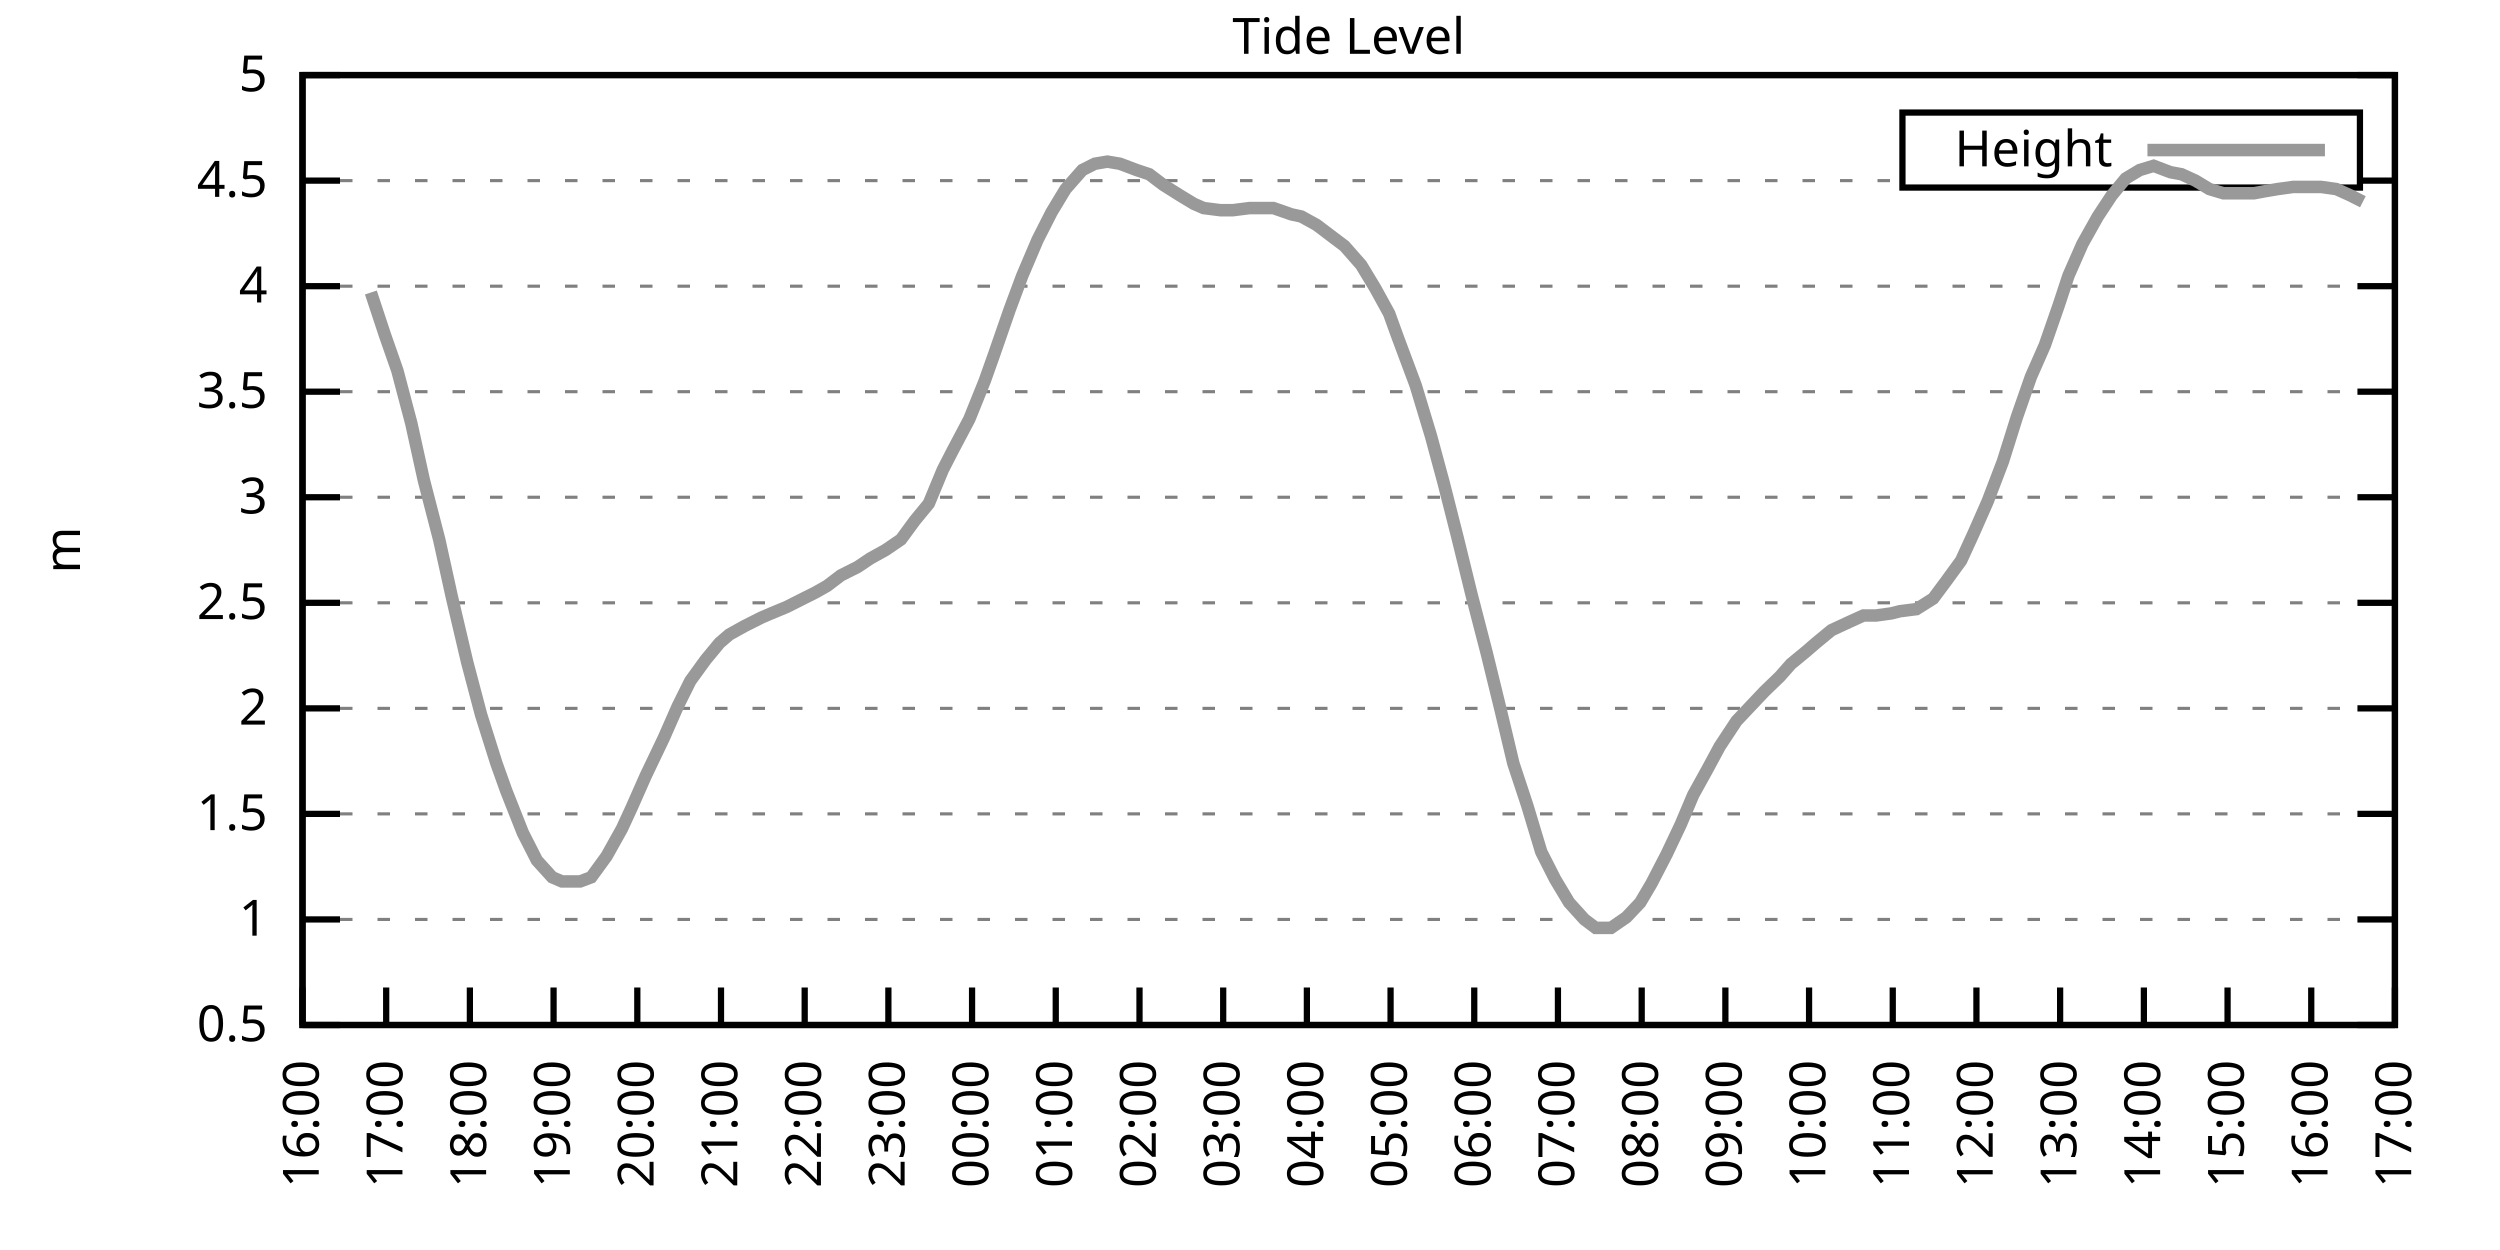
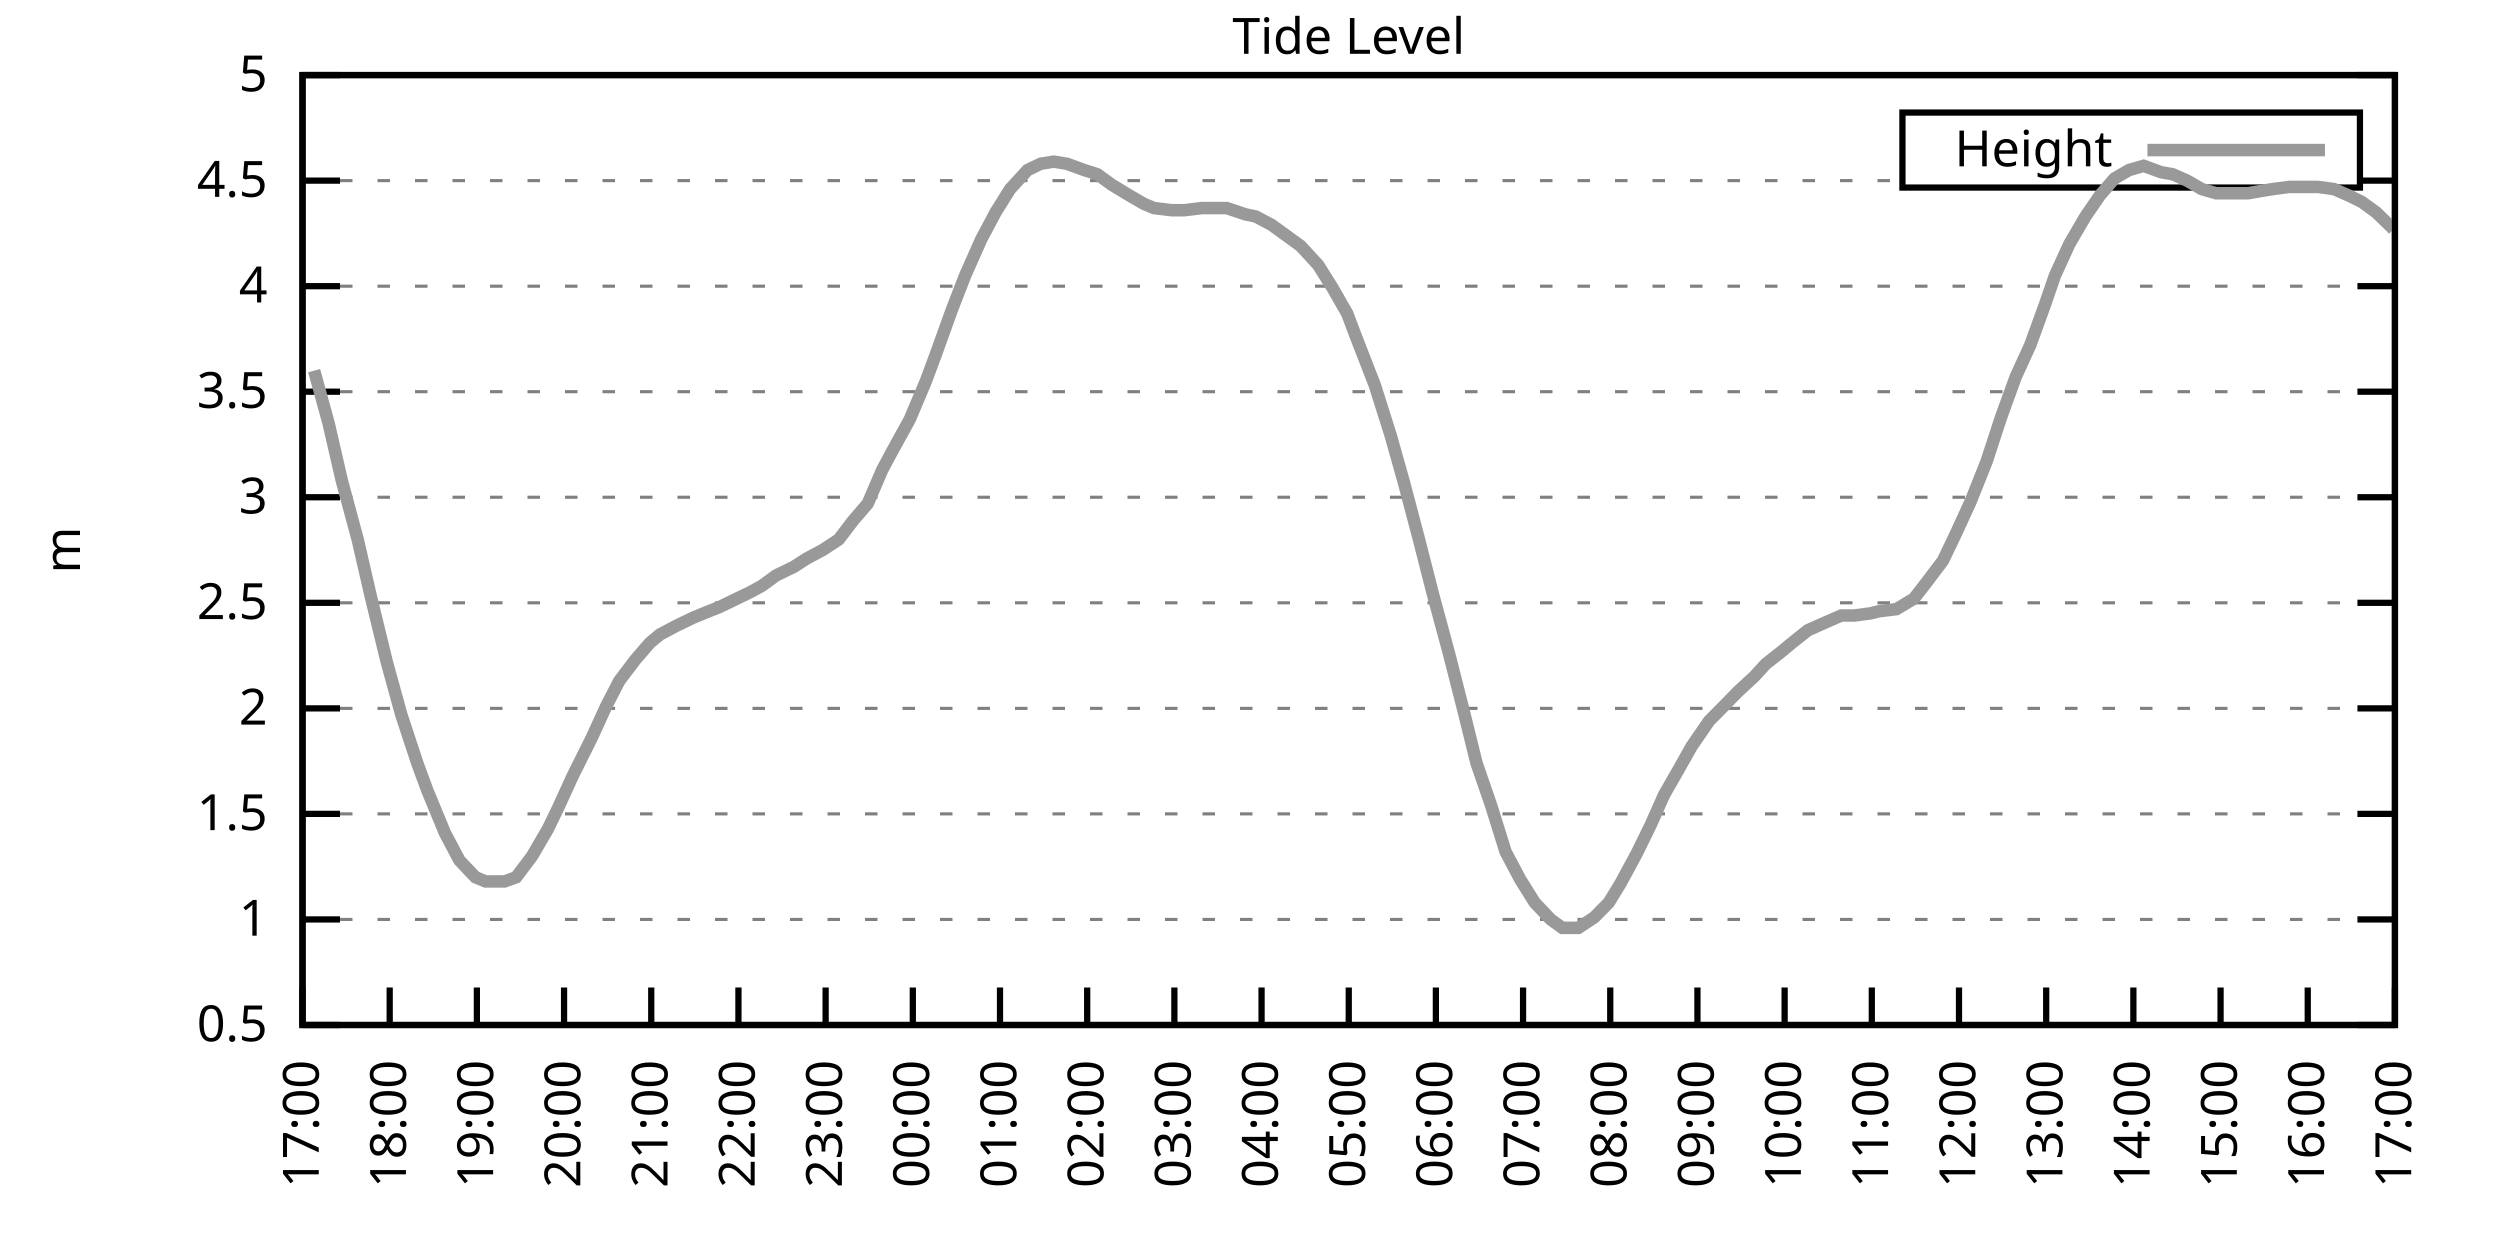
<svg xmlns="http://www.w3.org/2000/svg" xmlns:xlink="http://www.w3.org/1999/xlink" width="400" height="200" viewBox="0 0 400 200">
  <g id="gnuplot_canvas">
    <rect x="0" y="0" width="400" height="200" fill="none" />
    <defs>
      <circle id="gpDot" r="0.5" stroke-width="0.5" stroke="currentColor" />
      <path id="gpPt0" stroke-width="0.333" stroke="currentColor" d="M-1,0 h2 M0,-1 v2" />
      <path id="gpPt1" stroke-width="0.333" stroke="currentColor" d="M-1,-1 L1,1 M1,-1 L-1,1" />
      <path id="gpPt2" stroke-width="0.333" stroke="currentColor" d="M-1,0 L1,0 M0,-1 L0,1 M-1,-1 L1,1 M-1,1 L1,-1" />
      <rect id="gpPt3" stroke-width="0.333" stroke="currentColor" x="-1" y="-1" width="2" height="2" />
      <rect id="gpPt4" stroke-width="0.333" stroke="currentColor" fill="currentColor" x="-1" y="-1" width="2" height="2" />
      <circle id="gpPt5" stroke-width="0.333" stroke="currentColor" cx="0" cy="0" r="1" />
      <use xlink:href="#gpPt5" id="gpPt6" fill="currentColor" stroke="none" />
      <path id="gpPt7" stroke-width="0.333" stroke="currentColor" d="M0,-1.33 L-1.33,0.67 L1.33,0.67 z" />
      <use xlink:href="#gpPt7" id="gpPt8" fill="currentColor" stroke="none" />
      <use xlink:href="#gpPt7" id="gpPt9" stroke="currentColor" transform="rotate(180)" />
      <use xlink:href="#gpPt9" id="gpPt10" fill="currentColor" stroke="none" />
      <use xlink:href="#gpPt3" id="gpPt11" stroke="currentColor" transform="rotate(45)" />
      <use xlink:href="#gpPt11" id="gpPt12" fill="currentColor" stroke="none" />
      <path id="gpPt13" stroke-width="0.333" stroke="currentColor" d="M0,1.330 L1.265,0.411 L0.782,-1.067 L-0.782,-1.076 L-1.265,0.411 z" />
      <use xlink:href="#gpPt13" id="gpPt14" fill="currentColor" stroke="none" />
      <filter id="textbox" filterUnits="objectBoundingBox" x="0" y="0" height="1" width="1">
        <feFlood flood-color="white" flood-opacity="1" result="bgnd" />
        <feComposite in="SourceGraphic" in2="bgnd" operator="atop" />
      </filter>
      <filter id="greybox" filterUnits="objectBoundingBox" x="0" y="0" height="1" width="1">
        <feFlood flood-color="lightgrey" flood-opacity="1" result="grey" />
        <feComposite in="SourceGraphic" in2="grey" operator="atop" />
      </filter>
    </defs>
    <g fill="none" color="white" stroke="currentColor" stroke-width="1.00" stroke-linecap="butt" stroke-linejoin="miter">
</g>
    <g fill="none" color="black" stroke="currentColor" stroke-width="1.00" stroke-linecap="butt" stroke-linejoin="miter">
      <g stroke="none" shape-rendering="crispEdges">
        <polygon fill="rgb(255, 255, 255)" points="48.40,164.00 383.18,164.00 383.18,12.02 48.40,12.02 " />
      </g>
    </g>
    <g fill="none" color="black" stroke="currentColor" stroke-width="1.00" stroke-linecap="butt" stroke-linejoin="miter">
</g>
    <g fill="none" color="black" stroke="black" stroke-width="0.50" stroke-linecap="butt" stroke-linejoin="miter">
</g>
    <g fill="none" color="gray" stroke="currentColor" stroke-width="0.50" stroke-linecap="butt" stroke-linejoin="miter">
      <path stroke="gray" stroke-dasharray="2,4" class="gridline" d="M48.40,164.00 L383.19,164.00  " />
    </g>
    <g fill="none" color="gray" stroke="gray" stroke-width="1.00" stroke-linecap="butt" stroke-linejoin="miter">
</g>
    <g fill="none" color="black" stroke="currentColor" stroke-width="1.00" stroke-linecap="butt" stroke-linejoin="miter">
      <path stroke="black" d="M48.40,164.00 L54.40,164.00 M383.19,164.00 L377.19,164.00  " />
      <g transform="translate(42.80,166.60)" stroke="none" fill="black" font-family="Sans" font-size="8.00" text-anchor="end">
        <text>
          <tspan font-family="Sans"> 0.5</tspan>
        </text>
      </g>
    </g>
    <g fill="none" color="black" stroke="currentColor" stroke-width="1.00" stroke-linecap="butt" stroke-linejoin="miter">
</g>
    <g fill="none" color="black" stroke="black" stroke-width="0.50" stroke-linecap="butt" stroke-linejoin="miter">
</g>
    <g fill="none" color="gray" stroke="currentColor" stroke-width="0.50" stroke-linecap="butt" stroke-linejoin="miter">
      <path stroke="gray" stroke-dasharray="2,4" class="gridline" d="M48.40,147.11 L383.19,147.11  " />
    </g>
    <g fill="none" color="gray" stroke="gray" stroke-width="1.00" stroke-linecap="butt" stroke-linejoin="miter">
</g>
    <g fill="none" color="black" stroke="currentColor" stroke-width="1.00" stroke-linecap="butt" stroke-linejoin="miter">
      <path stroke="black" d="M48.40,147.11 L54.40,147.11 M383.19,147.11 L377.19,147.11  " />
      <g transform="translate(42.80,149.71)" stroke="none" fill="black" font-family="Sans" font-size="8.00" text-anchor="end">
        <text>
          <tspan font-family="Sans"> 1</tspan>
        </text>
      </g>
    </g>
    <g fill="none" color="black" stroke="currentColor" stroke-width="1.00" stroke-linecap="butt" stroke-linejoin="miter">
</g>
    <g fill="none" color="black" stroke="black" stroke-width="0.50" stroke-linecap="butt" stroke-linejoin="miter">
</g>
    <g fill="none" color="gray" stroke="currentColor" stroke-width="0.50" stroke-linecap="butt" stroke-linejoin="miter">
      <path stroke="gray" stroke-dasharray="2,4" class="gridline" d="M48.40,130.22 L383.19,130.22  " />
    </g>
    <g fill="none" color="gray" stroke="gray" stroke-width="1.00" stroke-linecap="butt" stroke-linejoin="miter">
</g>
    <g fill="none" color="black" stroke="currentColor" stroke-width="1.00" stroke-linecap="butt" stroke-linejoin="miter">
      <path stroke="black" d="M48.40,130.22 L54.40,130.22 M383.19,130.22 L377.19,130.22  " />
      <g transform="translate(42.80,132.82)" stroke="none" fill="black" font-family="Sans" font-size="8.00" text-anchor="end">
        <text>
          <tspan font-family="Sans"> 1.5</tspan>
        </text>
      </g>
    </g>
    <g fill="none" color="black" stroke="currentColor" stroke-width="1.00" stroke-linecap="butt" stroke-linejoin="miter">
</g>
    <g fill="none" color="black" stroke="black" stroke-width="0.50" stroke-linecap="butt" stroke-linejoin="miter">
</g>
    <g fill="none" color="gray" stroke="currentColor" stroke-width="0.50" stroke-linecap="butt" stroke-linejoin="miter">
      <path stroke="gray" stroke-dasharray="2,4" class="gridline" d="M48.40,113.34 L383.19,113.34  " />
    </g>
    <g fill="none" color="gray" stroke="gray" stroke-width="1.00" stroke-linecap="butt" stroke-linejoin="miter">
</g>
    <g fill="none" color="black" stroke="currentColor" stroke-width="1.00" stroke-linecap="butt" stroke-linejoin="miter">
      <path stroke="black" d="M48.40,113.34 L54.40,113.34 M383.19,113.34 L377.19,113.34  " />
      <g transform="translate(42.80,115.94)" stroke="none" fill="black" font-family="Sans" font-size="8.00" text-anchor="end">
        <text>
          <tspan font-family="Sans"> 2</tspan>
        </text>
      </g>
    </g>
    <g fill="none" color="black" stroke="currentColor" stroke-width="1.00" stroke-linecap="butt" stroke-linejoin="miter">
</g>
    <g fill="none" color="black" stroke="black" stroke-width="0.50" stroke-linecap="butt" stroke-linejoin="miter">
</g>
    <g fill="none" color="gray" stroke="currentColor" stroke-width="0.50" stroke-linecap="butt" stroke-linejoin="miter">
      <path stroke="gray" stroke-dasharray="2,4" class="gridline" d="M48.40,96.45 L383.19,96.45  " />
    </g>
    <g fill="none" color="gray" stroke="gray" stroke-width="1.00" stroke-linecap="butt" stroke-linejoin="miter">
</g>
    <g fill="none" color="black" stroke="currentColor" stroke-width="1.00" stroke-linecap="butt" stroke-linejoin="miter">
      <path stroke="black" d="M48.40,96.45 L54.40,96.45 M383.19,96.45 L377.19,96.45  " />
      <g transform="translate(42.80,99.05)" stroke="none" fill="black" font-family="Sans" font-size="8.00" text-anchor="end">
        <text>
          <tspan font-family="Sans"> 2.5</tspan>
        </text>
      </g>
    </g>
    <g fill="none" color="black" stroke="currentColor" stroke-width="1.00" stroke-linecap="butt" stroke-linejoin="miter">
</g>
    <g fill="none" color="black" stroke="black" stroke-width="0.50" stroke-linecap="butt" stroke-linejoin="miter">
</g>
    <g fill="none" color="gray" stroke="currentColor" stroke-width="0.50" stroke-linecap="butt" stroke-linejoin="miter">
      <path stroke="gray" stroke-dasharray="2,4" class="gridline" d="M48.40,79.56 L383.19,79.56  " />
    </g>
    <g fill="none" color="gray" stroke="gray" stroke-width="1.00" stroke-linecap="butt" stroke-linejoin="miter">
</g>
    <g fill="none" color="black" stroke="currentColor" stroke-width="1.00" stroke-linecap="butt" stroke-linejoin="miter">
      <path stroke="black" d="M48.40,79.56 L54.40,79.56 M383.19,79.56 L377.19,79.56  " />
      <g transform="translate(42.80,82.16)" stroke="none" fill="black" font-family="Sans" font-size="8.00" text-anchor="end">
        <text>
          <tspan font-family="Sans"> 3</tspan>
        </text>
      </g>
    </g>
    <g fill="none" color="black" stroke="currentColor" stroke-width="1.00" stroke-linecap="butt" stroke-linejoin="miter">
</g>
    <g fill="none" color="black" stroke="black" stroke-width="0.50" stroke-linecap="butt" stroke-linejoin="miter">
</g>
    <g fill="none" color="gray" stroke="currentColor" stroke-width="0.50" stroke-linecap="butt" stroke-linejoin="miter">
      <path stroke="gray" stroke-dasharray="2,4" class="gridline" d="M48.40,62.67 L383.19,62.67  " />
    </g>
    <g fill="none" color="gray" stroke="gray" stroke-width="1.00" stroke-linecap="butt" stroke-linejoin="miter">
</g>
    <g fill="none" color="black" stroke="currentColor" stroke-width="1.00" stroke-linecap="butt" stroke-linejoin="miter">
      <path stroke="black" d="M48.40,62.67 L54.40,62.67 M383.19,62.67 L377.19,62.67  " />
      <g transform="translate(42.80,65.27)" stroke="none" fill="black" font-family="Sans" font-size="8.00" text-anchor="end">
        <text>
          <tspan font-family="Sans"> 3.5</tspan>
        </text>
      </g>
    </g>
    <g fill="none" color="black" stroke="currentColor" stroke-width="1.00" stroke-linecap="butt" stroke-linejoin="miter">
</g>
    <g fill="none" color="black" stroke="black" stroke-width="0.50" stroke-linecap="butt" stroke-linejoin="miter">
</g>
    <g fill="none" color="gray" stroke="currentColor" stroke-width="0.50" stroke-linecap="butt" stroke-linejoin="miter">
      <path stroke="gray" stroke-dasharray="2,4" class="gridline" d="M48.40,45.79 L383.19,45.79  " />
    </g>
    <g fill="none" color="gray" stroke="gray" stroke-width="1.00" stroke-linecap="butt" stroke-linejoin="miter">
</g>
    <g fill="none" color="black" stroke="currentColor" stroke-width="1.00" stroke-linecap="butt" stroke-linejoin="miter">
      <path stroke="black" d="M48.40,45.79 L54.40,45.79 M383.19,45.79 L377.19,45.79  " />
      <g transform="translate(42.80,48.39)" stroke="none" fill="black" font-family="Sans" font-size="8.00" text-anchor="end">
        <text>
          <tspan font-family="Sans"> 4</tspan>
        </text>
      </g>
    </g>
    <g fill="none" color="black" stroke="currentColor" stroke-width="1.00" stroke-linecap="butt" stroke-linejoin="miter">
</g>
    <g fill="none" color="black" stroke="black" stroke-width="0.50" stroke-linecap="butt" stroke-linejoin="miter">
</g>
    <g fill="none" color="gray" stroke="currentColor" stroke-width="0.50" stroke-linecap="butt" stroke-linejoin="miter">
      <path stroke="gray" stroke-dasharray="2,4" class="gridline" d="M48.40,28.90 L304.39,28.90 M377.59,28.90 L383.19,28.90  " />
    </g>
    <g fill="none" color="gray" stroke="gray" stroke-width="1.00" stroke-linecap="butt" stroke-linejoin="miter">
</g>
    <g fill="none" color="black" stroke="currentColor" stroke-width="1.00" stroke-linecap="butt" stroke-linejoin="miter">
      <path stroke="black" d="M48.40,28.90 L54.40,28.90 M383.19,28.90 L377.19,28.90  " />
      <g transform="translate(42.80,31.50)" stroke="none" fill="black" font-family="Sans" font-size="8.00" text-anchor="end">
        <text>
          <tspan font-family="Sans"> 4.5</tspan>
        </text>
      </g>
    </g>
    <g fill="none" color="black" stroke="currentColor" stroke-width="1.00" stroke-linecap="butt" stroke-linejoin="miter">
</g>
    <g fill="none" color="black" stroke="black" stroke-width="0.50" stroke-linecap="butt" stroke-linejoin="miter">
</g>
    <g fill="none" color="gray" stroke="currentColor" stroke-width="0.50" stroke-linecap="butt" stroke-linejoin="miter">
      <path stroke="gray" stroke-dasharray="2,4" class="gridline" d="M48.40,12.01 L383.19,12.01  " />
    </g>
    <g fill="none" color="gray" stroke="gray" stroke-width="1.00" stroke-linecap="butt" stroke-linejoin="miter">
</g>
    <g fill="none" color="black" stroke="currentColor" stroke-width="1.00" stroke-linecap="butt" stroke-linejoin="miter">
      <path stroke="black" d="M48.40,12.01 L54.40,12.01 M383.19,12.01 L377.19,12.01  " />
      <g transform="translate(42.80,14.61)" stroke="none" fill="black" font-family="Sans" font-size="8.00" text-anchor="end">
        <text>
          <tspan font-family="Sans"> 5</tspan>
        </text>
      </g>
    </g>
    <g fill="none" color="black" stroke="currentColor" stroke-width="1.00" stroke-linecap="butt" stroke-linejoin="miter">
      <path stroke="black" d="M48.40,164.00 L48.40,158.00  " />
      <g transform="translate(51.00,169.60) rotate(270.00)" stroke="none" fill="black" font-family="Sans" font-size="8.00" text-anchor="end">
        <text>
-           <tspan font-family="Sans">16:00</tspan>
-         </text>
-       </g>
-     </g>
-     <g fill="none" color="black" stroke="currentColor" stroke-width="1.00" stroke-linecap="butt" stroke-linejoin="miter">
-       <path stroke="black" d="M61.79,164.00 L61.79,158.00  " />
-       <g transform="translate(64.39,169.60) rotate(270.00)" stroke="none" fill="black" font-family="Sans" font-size="8.00" text-anchor="end">
-         <text>
          <tspan font-family="Sans">17:00</tspan>
        </text>
      </g>
    </g>
    <g fill="none" color="black" stroke="currentColor" stroke-width="1.00" stroke-linecap="butt" stroke-linejoin="miter">
-       <path stroke="black" d="M75.18,164.00 L75.18,158.00  " />
-       <g transform="translate(77.78,169.60) rotate(270.00)" stroke="none" fill="black" font-family="Sans" font-size="8.00" text-anchor="end">
+       <path stroke="black" d="M62.35,164.00 L62.35,158.00  " />
+       <g transform="translate(64.95,169.60) rotate(270.00)" stroke="none" fill="black" font-family="Sans" font-size="8.00" text-anchor="end">
        <text>
          <tspan font-family="Sans">18:00</tspan>
        </text>
      </g>
    </g>
    <g fill="none" color="black" stroke="currentColor" stroke-width="1.00" stroke-linecap="butt" stroke-linejoin="miter">
-       <path stroke="black" d="M88.57,164.00 L88.57,158.00  " />
-       <g transform="translate(91.17,169.60) rotate(270.00)" stroke="none" fill="black" font-family="Sans" font-size="8.00" text-anchor="end">
+       <path stroke="black" d="M76.30,164.00 L76.30,158.00  " />
+       <g transform="translate(78.90,169.60) rotate(270.00)" stroke="none" fill="black" font-family="Sans" font-size="8.00" text-anchor="end">
        <text>
          <tspan font-family="Sans">19:00</tspan>
        </text>
      </g>
    </g>
    <g fill="none" color="black" stroke="currentColor" stroke-width="1.00" stroke-linecap="butt" stroke-linejoin="miter">
-       <path stroke="black" d="M101.97,164.00 L101.97,158.00  " />
-       <g transform="translate(104.57,169.60) rotate(270.00)" stroke="none" fill="black" font-family="Sans" font-size="8.00" text-anchor="end">
+       <path stroke="black" d="M90.25,164.00 L90.25,158.00  " />
+       <g transform="translate(92.85,169.60) rotate(270.00)" stroke="none" fill="black" font-family="Sans" font-size="8.00" text-anchor="end">
        <text>
          <tspan font-family="Sans">20:00</tspan>
        </text>
      </g>
    </g>
    <g fill="none" color="black" stroke="currentColor" stroke-width="1.00" stroke-linecap="butt" stroke-linejoin="miter">
-       <path stroke="black" d="M115.36,164.00 L115.36,158.00  " />
-       <g transform="translate(117.96,169.60) rotate(270.00)" stroke="none" fill="black" font-family="Sans" font-size="8.00" text-anchor="end">
+       <path stroke="black" d="M104.20,164.00 L104.20,158.00  " />
+       <g transform="translate(106.80,169.60) rotate(270.00)" stroke="none" fill="black" font-family="Sans" font-size="8.00" text-anchor="end">
        <text>
          <tspan font-family="Sans">21:00</tspan>
        </text>
      </g>
    </g>
    <g fill="none" color="black" stroke="currentColor" stroke-width="1.00" stroke-linecap="butt" stroke-linejoin="miter">
-       <path stroke="black" d="M128.75,164.00 L128.75,158.00  " />
-       <g transform="translate(131.35,169.60) rotate(270.00)" stroke="none" fill="black" font-family="Sans" font-size="8.00" text-anchor="end">
+       <path stroke="black" d="M118.15,164.00 L118.15,158.00  " />
+       <g transform="translate(120.75,169.60) rotate(270.00)" stroke="none" fill="black" font-family="Sans" font-size="8.00" text-anchor="end">
        <text>
          <tspan font-family="Sans">22:00</tspan>
        </text>
      </g>
    </g>
    <g fill="none" color="black" stroke="currentColor" stroke-width="1.00" stroke-linecap="butt" stroke-linejoin="miter">
-       <path stroke="black" d="M142.14,164.00 L142.14,158.00  " />
-       <g transform="translate(144.74,169.60) rotate(270.00)" stroke="none" fill="black" font-family="Sans" font-size="8.00" text-anchor="end">
+       <path stroke="black" d="M132.10,164.00 L132.10,158.00  " />
+       <g transform="translate(134.70,169.60) rotate(270.00)" stroke="none" fill="black" font-family="Sans" font-size="8.00" text-anchor="end">
        <text>
          <tspan font-family="Sans">23:00</tspan>
        </text>
      </g>
    </g>
    <g fill="none" color="black" stroke="currentColor" stroke-width="1.00" stroke-linecap="butt" stroke-linejoin="miter">
-       <path stroke="black" d="M155.53,164.00 L155.53,158.00  " />
-       <g transform="translate(158.13,169.60) rotate(270.00)" stroke="none" fill="black" font-family="Sans" font-size="8.00" text-anchor="end">
+       <path stroke="black" d="M146.05,164.00 L146.05,158.00  " />
+       <g transform="translate(148.65,169.60) rotate(270.00)" stroke="none" fill="black" font-family="Sans" font-size="8.00" text-anchor="end">
        <text>
          <tspan font-family="Sans">00:00</tspan>
        </text>
      </g>
    </g>
    <g fill="none" color="black" stroke="currentColor" stroke-width="1.00" stroke-linecap="butt" stroke-linejoin="miter">
-       <path stroke="black" d="M168.92,164.00 L168.92,158.00  " />
-       <g transform="translate(171.52,169.60) rotate(270.00)" stroke="none" fill="black" font-family="Sans" font-size="8.00" text-anchor="end">
+       <path stroke="black" d="M160.00,164.00 L160.00,158.00  " />
+       <g transform="translate(162.60,169.60) rotate(270.00)" stroke="none" fill="black" font-family="Sans" font-size="8.00" text-anchor="end">
        <text>
          <tspan font-family="Sans">01:00</tspan>
        </text>
      </g>
    </g>
    <g fill="none" color="black" stroke="currentColor" stroke-width="1.00" stroke-linecap="butt" stroke-linejoin="miter">
-       <path stroke="black" d="M182.32,164.00 L182.32,158.00  " />
-       <g transform="translate(184.92,169.60) rotate(270.00)" stroke="none" fill="black" font-family="Sans" font-size="8.00" text-anchor="end">
+       <path stroke="black" d="M173.95,164.00 L173.95,158.00  " />
+       <g transform="translate(176.55,169.60) rotate(270.00)" stroke="none" fill="black" font-family="Sans" font-size="8.00" text-anchor="end">
        <text>
          <tspan font-family="Sans">02:00</tspan>
        </text>
      </g>
    </g>
    <g fill="none" color="black" stroke="currentColor" stroke-width="1.00" stroke-linecap="butt" stroke-linejoin="miter">
-       <path stroke="black" d="M195.71,164.00 L195.71,158.00  " />
-       <g transform="translate(198.31,169.60) rotate(270.00)" stroke="none" fill="black" font-family="Sans" font-size="8.00" text-anchor="end">
+       <path stroke="black" d="M187.90,164.00 L187.90,158.00  " />
+       <g transform="translate(190.50,169.60) rotate(270.00)" stroke="none" fill="black" font-family="Sans" font-size="8.00" text-anchor="end">
        <text>
          <tspan font-family="Sans">03:00</tspan>
        </text>
      </g>
    </g>
    <g fill="none" color="black" stroke="currentColor" stroke-width="1.00" stroke-linecap="butt" stroke-linejoin="miter">
-       <path stroke="black" d="M209.10,164.00 L209.10,158.00  " />
-       <g transform="translate(211.70,169.60) rotate(270.00)" stroke="none" fill="black" font-family="Sans" font-size="8.00" text-anchor="end">
+       <path stroke="black" d="M201.85,164.00 L201.85,158.00  " />
+       <g transform="translate(204.45,169.60) rotate(270.00)" stroke="none" fill="black" font-family="Sans" font-size="8.00" text-anchor="end">
        <text>
          <tspan font-family="Sans">04:00</tspan>
        </text>
      </g>
    </g>
    <g fill="none" color="black" stroke="currentColor" stroke-width="1.00" stroke-linecap="butt" stroke-linejoin="miter">
-       <path stroke="black" d="M222.49,164.00 L222.49,158.00  " />
-       <g transform="translate(225.09,169.60) rotate(270.00)" stroke="none" fill="black" font-family="Sans" font-size="8.00" text-anchor="end">
+       <path stroke="black" d="M215.80,164.00 L215.80,158.00  " />
+       <g transform="translate(218.40,169.60) rotate(270.00)" stroke="none" fill="black" font-family="Sans" font-size="8.00" text-anchor="end">
        <text>
          <tspan font-family="Sans">05:00</tspan>
        </text>
      </g>
    </g>
    <g fill="none" color="black" stroke="currentColor" stroke-width="1.00" stroke-linecap="butt" stroke-linejoin="miter">
-       <path stroke="black" d="M235.88,164.00 L235.88,158.00  " />
-       <g transform="translate(238.48,169.60) rotate(270.00)" stroke="none" fill="black" font-family="Sans" font-size="8.00" text-anchor="end">
+       <path stroke="black" d="M229.74,164.00 L229.74,158.00  " />
+       <g transform="translate(232.34,169.60) rotate(270.00)" stroke="none" fill="black" font-family="Sans" font-size="8.00" text-anchor="end">
        <text>
          <tspan font-family="Sans">06:00</tspan>
        </text>
      </g>
    </g>
    <g fill="none" color="black" stroke="currentColor" stroke-width="1.00" stroke-linecap="butt" stroke-linejoin="miter">
-       <path stroke="black" d="M249.27,164.00 L249.27,158.00  " />
-       <g transform="translate(251.87,169.60) rotate(270.00)" stroke="none" fill="black" font-family="Sans" font-size="8.00" text-anchor="end">
+       <path stroke="black" d="M243.69,164.00 L243.69,158.00  " />
+       <g transform="translate(246.29,169.60) rotate(270.00)" stroke="none" fill="black" font-family="Sans" font-size="8.00" text-anchor="end">
        <text>
          <tspan font-family="Sans">07:00</tspan>
        </text>
      </g>
    </g>
    <g fill="none" color="black" stroke="currentColor" stroke-width="1.00" stroke-linecap="butt" stroke-linejoin="miter">
-       <path stroke="black" d="M262.67,164.00 L262.67,158.00  " />
-       <g transform="translate(265.27,169.60) rotate(270.00)" stroke="none" fill="black" font-family="Sans" font-size="8.00" text-anchor="end">
+       <path stroke="black" d="M257.64,164.00 L257.64,158.00  " />
+       <g transform="translate(260.24,169.60) rotate(270.00)" stroke="none" fill="black" font-family="Sans" font-size="8.00" text-anchor="end">
        <text>
          <tspan font-family="Sans">08:00</tspan>
        </text>
      </g>
    </g>
    <g fill="none" color="black" stroke="currentColor" stroke-width="1.00" stroke-linecap="butt" stroke-linejoin="miter">
-       <path stroke="black" d="M276.06,164.00 L276.06,158.00  " />
-       <g transform="translate(278.66,169.60) rotate(270.00)" stroke="none" fill="black" font-family="Sans" font-size="8.00" text-anchor="end">
+       <path stroke="black" d="M271.59,164.00 L271.59,158.00  " />
+       <g transform="translate(274.19,169.60) rotate(270.00)" stroke="none" fill="black" font-family="Sans" font-size="8.00" text-anchor="end">
        <text>
          <tspan font-family="Sans">09:00</tspan>
        </text>
      </g>
    </g>
    <g fill="none" color="black" stroke="currentColor" stroke-width="1.00" stroke-linecap="butt" stroke-linejoin="miter">
-       <path stroke="black" d="M289.45,164.00 L289.45,158.00  " />
-       <g transform="translate(292.05,169.60) rotate(270.00)" stroke="none" fill="black" font-family="Sans" font-size="8.00" text-anchor="end">
+       <path stroke="black" d="M285.54,164.00 L285.54,158.00  " />
+       <g transform="translate(288.14,169.60) rotate(270.00)" stroke="none" fill="black" font-family="Sans" font-size="8.00" text-anchor="end">
        <text>
          <tspan font-family="Sans">10:00</tspan>
        </text>
      </g>
    </g>
    <g fill="none" color="black" stroke="currentColor" stroke-width="1.00" stroke-linecap="butt" stroke-linejoin="miter">
-       <path stroke="black" d="M302.84,164.00 L302.84,158.00  " />
-       <g transform="translate(305.44,169.60) rotate(270.00)" stroke="none" fill="black" font-family="Sans" font-size="8.00" text-anchor="end">
+       <path stroke="black" d="M299.49,164.00 L299.49,158.00  " />
+       <g transform="translate(302.09,169.60) rotate(270.00)" stroke="none" fill="black" font-family="Sans" font-size="8.00" text-anchor="end">
        <text>
          <tspan font-family="Sans">11:00</tspan>
        </text>
      </g>
    </g>
    <g fill="none" color="black" stroke="currentColor" stroke-width="1.00" stroke-linecap="butt" stroke-linejoin="miter">
-       <path stroke="black" d="M316.23,164.00 L316.23,158.00  " />
-       <g transform="translate(318.83,169.60) rotate(270.00)" stroke="none" fill="black" font-family="Sans" font-size="8.00" text-anchor="end">
+       <path stroke="black" d="M313.44,164.00 L313.44,158.00  " />
+       <g transform="translate(316.04,169.60) rotate(270.00)" stroke="none" fill="black" font-family="Sans" font-size="8.00" text-anchor="end">
        <text>
          <tspan font-family="Sans">12:00</tspan>
        </text>
      </g>
    </g>
    <g fill="none" color="black" stroke="currentColor" stroke-width="1.00" stroke-linecap="butt" stroke-linejoin="miter">
-       <path stroke="black" d="M329.62,164.00 L329.62,158.00  " />
-       <g transform="translate(332.22,169.60) rotate(270.00)" stroke="none" fill="black" font-family="Sans" font-size="8.00" text-anchor="end">
+       <path stroke="black" d="M327.39,164.00 L327.39,158.00  " />
+       <g transform="translate(329.99,169.60) rotate(270.00)" stroke="none" fill="black" font-family="Sans" font-size="8.00" text-anchor="end">
        <text>
          <tspan font-family="Sans">13:00</tspan>
        </text>
      </g>
    </g>
    <g fill="none" color="black" stroke="currentColor" stroke-width="1.00" stroke-linecap="butt" stroke-linejoin="miter">
-       <path stroke="black" d="M343.02,164.00 L343.02,158.00  " />
-       <g transform="translate(345.62,169.60) rotate(270.00)" stroke="none" fill="black" font-family="Sans" font-size="8.00" text-anchor="end">
+       <path stroke="black" d="M341.34,164.00 L341.34,158.00  " />
+       <g transform="translate(343.94,169.60) rotate(270.00)" stroke="none" fill="black" font-family="Sans" font-size="8.00" text-anchor="end">
        <text>
          <tspan font-family="Sans">14:00</tspan>
        </text>
      </g>
    </g>
    <g fill="none" color="black" stroke="currentColor" stroke-width="1.00" stroke-linecap="butt" stroke-linejoin="miter">
-       <path stroke="black" d="M356.41,164.00 L356.41,158.00  " />
-       <g transform="translate(359.01,169.60) rotate(270.00)" stroke="none" fill="black" font-family="Sans" font-size="8.00" text-anchor="end">
+       <path stroke="black" d="M355.29,164.00 L355.29,158.00  " />
+       <g transform="translate(357.89,169.60) rotate(270.00)" stroke="none" fill="black" font-family="Sans" font-size="8.00" text-anchor="end">
        <text>
          <tspan font-family="Sans">15:00</tspan>
        </text>
      </g>
    </g>
    <g fill="none" color="black" stroke="currentColor" stroke-width="1.00" stroke-linecap="butt" stroke-linejoin="miter">
-       <path stroke="black" d="M369.80,164.00 L369.80,158.00  " />
-       <g transform="translate(372.40,169.60) rotate(270.00)" stroke="none" fill="black" font-family="Sans" font-size="8.00" text-anchor="end">
+       <path stroke="black" d="M369.24,164.00 L369.24,158.00  " />
+       <g transform="translate(371.84,169.60) rotate(270.00)" stroke="none" fill="black" font-family="Sans" font-size="8.00" text-anchor="end">
        <text>
          <tspan font-family="Sans">16:00</tspan>
        </text>
      </g>
    </g>
    <g fill="none" color="black" stroke="currentColor" stroke-width="1.00" stroke-linecap="butt" stroke-linejoin="miter">
      <path stroke="black" d="M383.19,164.00 L383.19,158.00  " />
      <g transform="translate(385.79,169.60) rotate(270.00)" stroke="none" fill="black" font-family="Sans" font-size="8.00" text-anchor="end">
        <text>
          <tspan font-family="Sans">17:00</tspan>
        </text>
      </g>
    </g>
    <g fill="none" color="black" stroke="currentColor" stroke-width="1.00" stroke-linecap="butt" stroke-linejoin="miter">
</g>
    <g fill="none" color="black" stroke="currentColor" stroke-width="1.00" stroke-linecap="butt" stroke-linejoin="miter">
      <path stroke="black" d="M48.40,12.01 L48.40,164.00 L383.19,164.00 L383.19,12.01 L48.40,12.01 Z  " />
    </g>
    <g fill="none" color="black" stroke="currentColor" stroke-width="1.00" stroke-linecap="butt" stroke-linejoin="miter">
</g>
    <g fill="none" color="black" stroke="currentColor" stroke-width="1.00" stroke-linecap="butt" stroke-linejoin="miter">
      <path stroke="black" d="M304.39,30.01 L304.39,18.01 L377.59,18.01 L377.59,30.01 L304.39,30.01 Z  " />
    </g>
    <g id="Tide_level_plot_1">
      <g fill="none" color="white" stroke="black" stroke-width="2.00" stroke-linecap="butt" stroke-linejoin="miter">
</g>
      <g fill="none" color="black" stroke="currentColor" stroke-width="2.00" stroke-linecap="butt" stroke-linejoin="miter">
        <g transform="translate(337.99,26.61)" stroke="none" fill="black" font-family="Sans" font-size="8.00" text-anchor="end">
          <text>
            <tspan font-family="Sans">Height</tspan>
          </text>
        </g>
      </g>
      <g fill="none" color="black" stroke="currentColor" stroke-width="2.00" stroke-linecap="butt" stroke-linejoin="miter">
-         <path stroke="rgb(153, 153, 153)" d="M343.59,24.01 L371.99,24.01 M59.34,46.80 L61.57,53.55 L63.58,59.30 L65.81,67.74 L67.82,76.86 L70.27,86.32   L72.28,95.44 L74.74,105.91 L76.97,114.35 L79.42,122.12 L80.99,126.51 L83.66,133.26 L85.90,137.66 L88.35,140.36   L89.91,141.03 L92.82,141.03 L94.60,140.36 L97.06,136.98 L99.51,132.59 L101.07,129.21 L103.31,124.14 L106.21,118.07   L108.44,113.00 L110.45,108.95 L112.90,105.57 L115.13,102.87 L116.70,101.52 L119.15,100.16 L121.83,98.81 L123.39,98.14   L125.85,97.12 L128.53,95.77 L130.54,94.76 L132.32,93.75 L134.55,92.06 L137.23,90.71 L139.24,89.36 L141.69,88.00   L144.15,86.32 L146.38,83.28 L148.61,80.57 L150.85,75.17 L152.41,72.13 L155.09,67.06 L157.54,60.98 L159.10,56.59   L161.56,49.50 L163.57,44.10 L166.02,38.35 L168.25,33.96 L170.49,30.25 L173.17,27.21 L175.17,26.20 L177.18,25.86   L179.19,26.20 L181.87,27.21 L183.88,27.88 L186.11,29.57 L188.79,31.26 L191.02,32.61 L192.58,33.29 L195.26,33.63   L197.27,33.63 L199.95,33.29 L201.73,33.29 L203.74,33.29 L206.64,34.30 L208.21,34.64 L210.66,35.99 L213.34,38.02   L215.13,39.37 L217.80,42.41 L220.04,46.12 L222.27,50.18 L223.61,53.89 L226.51,61.66 L228.96,69.77 L230.97,77.20   L233.20,85.98 L235.44,95.10 L237.89,104.56 L240.12,113.67 L242.13,122.12 L244.36,128.87 L246.60,136.30 L248.83,140.69   L251.06,144.41 L253.51,147.11 L255.30,148.46 L257.76,148.46 L260.21,146.77 L262.44,144.41 L264.23,141.37 L266.68,136.64   L268.92,131.91 L270.92,127.18 L273.16,123.13 L275.16,119.42 L277.84,115.36 L280.07,113.00 L282.31,110.63 L284.76,108.27   L286.55,106.24 L289.00,104.22 L290.56,102.87 L293.02,100.84 L295.92,99.49 L298.15,98.48 L300.16,98.48 L302.62,98.14   L303.96,97.80 L306.63,97.46 L309.31,95.77 L311.32,93.07 L313.78,89.69 L315.79,85.30 L318.02,80.24 L320.47,73.82   L322.70,66.73 L324.94,60.31 L327.17,55.24 L329.40,48.83 L330.96,44.10 L333.19,39.03 L335.65,34.64 L337.88,31.26   L340.11,28.56 L342.35,27.21 L344.58,26.53 L347.26,27.55 L349.04,27.88 L351.27,28.90 L353.51,30.25 L355.74,30.92   L357.97,30.92 L360.65,30.92 L362.43,30.59 L364.44,30.25 L366.90,29.91 L369.35,29.91 L371.36,29.91 L373.82,30.25   L376.05,31.26 L378.06,32.28  " />
+         <path stroke="rgb(153, 153, 153)" d="M343.59,24.01 L371.99,24.01 M50.26,59.30 L52.58,67.74 L54.68,76.86 L57.23,86.32 L59.33,95.44 L61.88,105.91   L64.21,114.35 L66.77,122.12 L68.39,126.51 L71.18,133.26 L73.51,137.66 L76.07,140.36 L77.69,141.03 L80.72,141.03   L82.58,140.36 L85.13,136.98 L87.69,132.59 L89.32,129.21 L91.64,124.14 L94.67,118.07 L96.99,113.00 L99.08,108.95   L101.64,105.57 L103.97,102.87 L105.59,101.52 L108.15,100.16 L110.94,98.81 L112.57,98.14 L115.13,97.12 L117.92,95.77   L120.01,94.76 L121.87,93.75 L124.19,92.06 L126.98,90.71 L129.08,89.36 L131.63,88.00 L134.19,86.32 L136.51,83.28   L138.84,80.57 L141.16,75.17 L142.79,72.13 L145.58,67.06 L148.14,60.98 L149.77,56.59 L152.32,49.50 L154.42,44.10   L156.97,38.35 L159.30,33.96 L161.62,30.25 L164.41,27.21 L166.51,26.20 L168.60,25.86 L170.69,26.20 L173.48,27.21   L175.57,27.88 L177.90,29.57 L180.69,31.26 L183.01,32.61 L184.64,33.29 L187.43,33.63 L189.52,33.63 L192.31,33.29   L194.17,33.29 L196.27,33.29 L199.29,34.30 L200.92,34.64 L203.47,35.99 L206.26,38.02 L208.12,39.37 L210.91,42.41   L213.24,46.12 L215.56,50.18 L216.96,53.89 L219.98,61.66 L222.54,69.77 L224.63,77.20 L226.95,85.98 L229.28,95.10   L231.84,104.56 L234.16,113.67 L236.25,122.12 L238.58,128.87 L240.90,136.30 L243.23,140.69 L245.55,144.41 L248.11,147.11   L249.97,148.46 L252.53,148.46 L255.09,146.77 L257.41,144.41 L259.27,141.37 L261.83,136.64 L264.15,131.91 L266.25,127.18   L268.57,123.13 L270.66,119.42 L273.45,115.36 L275.78,113.00 L278.10,110.63 L280.66,108.27 L282.52,106.24 L285.08,104.22   L286.71,102.87 L289.26,100.84 L292.29,99.49 L294.61,98.48 L296.70,98.48 L299.26,98.14 L300.65,97.80 L303.44,97.46   L306.23,95.77 L308.33,93.07 L310.88,89.69 L312.98,85.30 L315.30,80.24 L317.86,73.82 L320.18,66.73 L322.51,60.31   L324.83,55.24 L327.16,48.83 L328.79,44.10 L331.11,39.03 L333.67,34.64 L335.99,31.26 L338.32,28.56 L340.64,27.21   L342.97,26.53 L345.76,27.55 L347.62,27.88 L349.94,28.90 L352.27,30.25 L354.59,30.92 L356.92,30.92 L359.71,30.92   L361.57,30.59 L363.66,30.25 L366.22,29.91 L368.78,29.91 L370.87,29.91 L373.43,30.25 L375.75,31.26 L377.84,32.28   L380.17,33.96 L382.96,36.67  " />
      </g>
    </g>
    <g fill="none" color="black" stroke="currentColor" stroke-width="2.00" stroke-linecap="butt" stroke-linejoin="miter">
</g>
    <g fill="none" color="black" stroke="black" stroke-width="1.00" stroke-linecap="butt" stroke-linejoin="miter">
</g>
    <g fill="none" color="black" stroke="currentColor" stroke-width="1.00" stroke-linecap="butt" stroke-linejoin="miter">
      <path stroke="black" d="M48.40,12.01 L48.40,164.00 L383.19,164.00 L383.19,12.01 L48.40,12.01 Z  " />
      <g transform="translate(12.80,88.01) rotate(270.00)" stroke="none" fill="black" font-family="Sans" font-size="8.00" text-anchor="middle">
        <text>
          <tspan font-family="Sans">m</tspan>
        </text>
      </g>
    </g>
    <g fill="none" color="black" stroke="currentColor" stroke-width="1.00" stroke-linecap="butt" stroke-linejoin="miter">
</g>
    <g fill="none" color="black" stroke="currentColor" stroke-width="1.00" stroke-linecap="butt" stroke-linejoin="miter">
      <g transform="translate(215.79,8.61)" stroke="none" fill="black" font-family="Sans" font-size="8.00" text-anchor="middle">
        <text>
          <tspan font-family="Sans">Tide Level</tspan>
        </text>
      </g>
    </g>
    <g fill="none" color="black" stroke="currentColor" stroke-width="1.00" stroke-linecap="butt" stroke-linejoin="miter">
</g>
  </g>
</svg>
